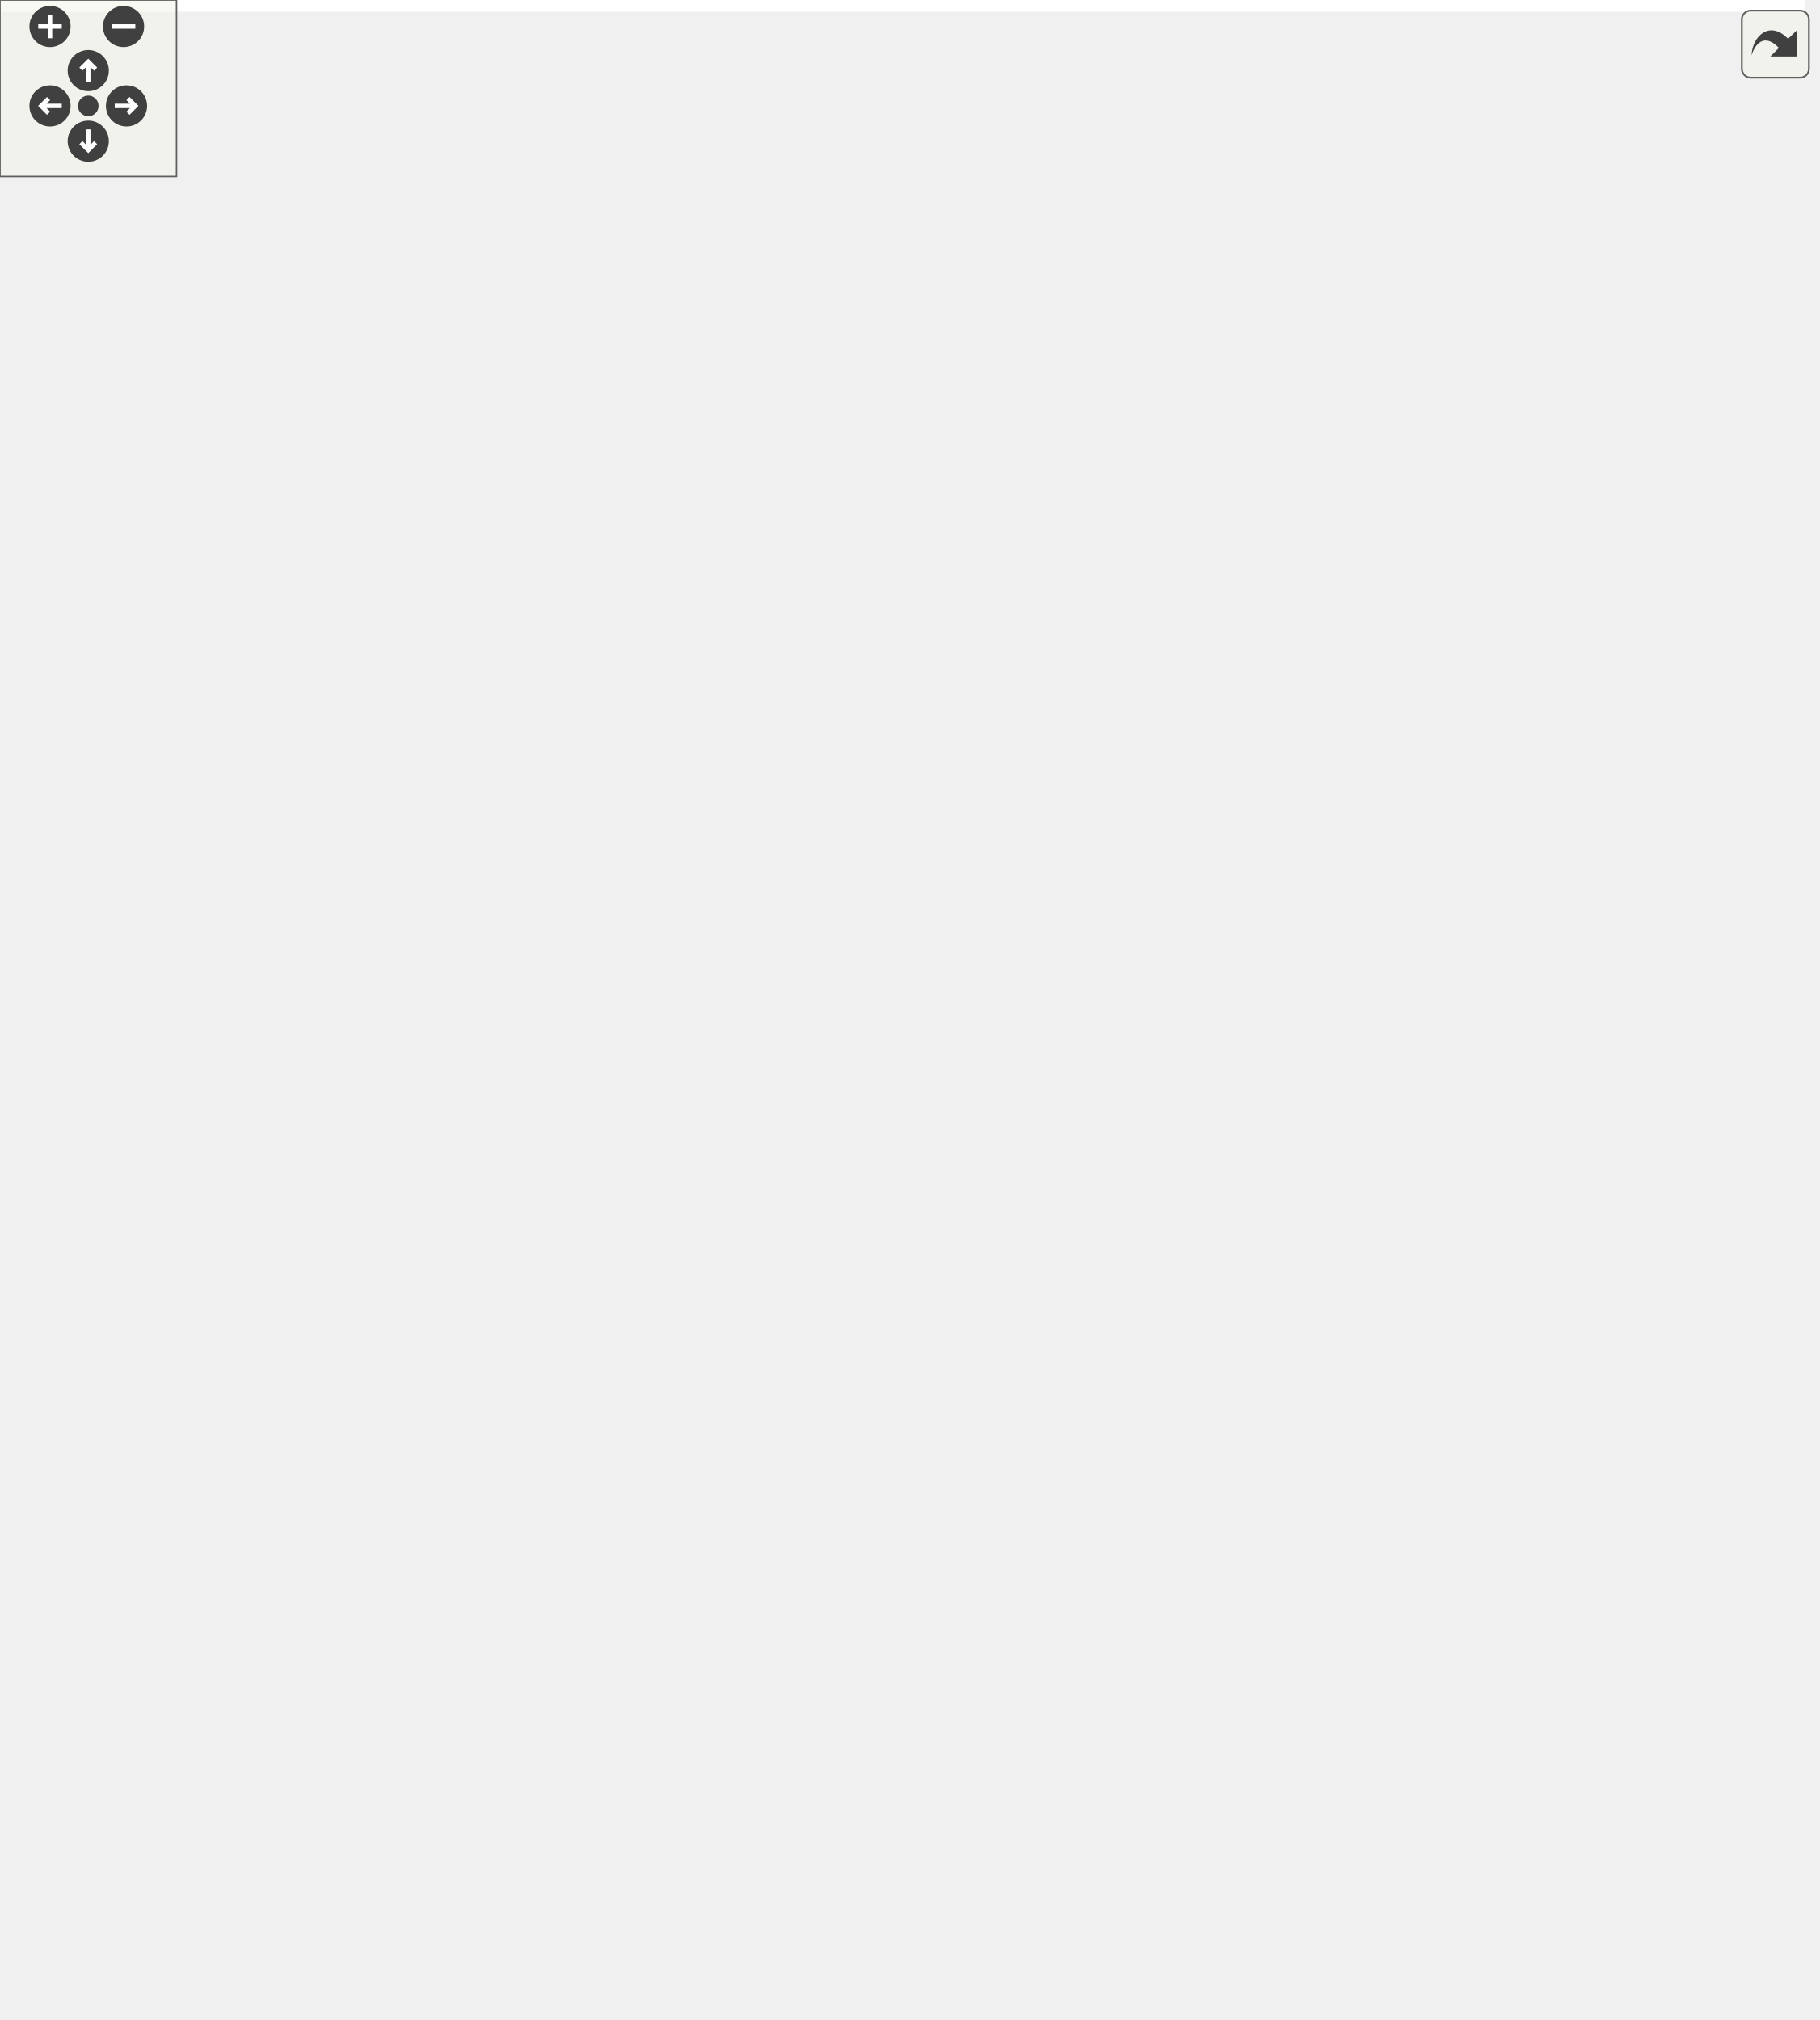
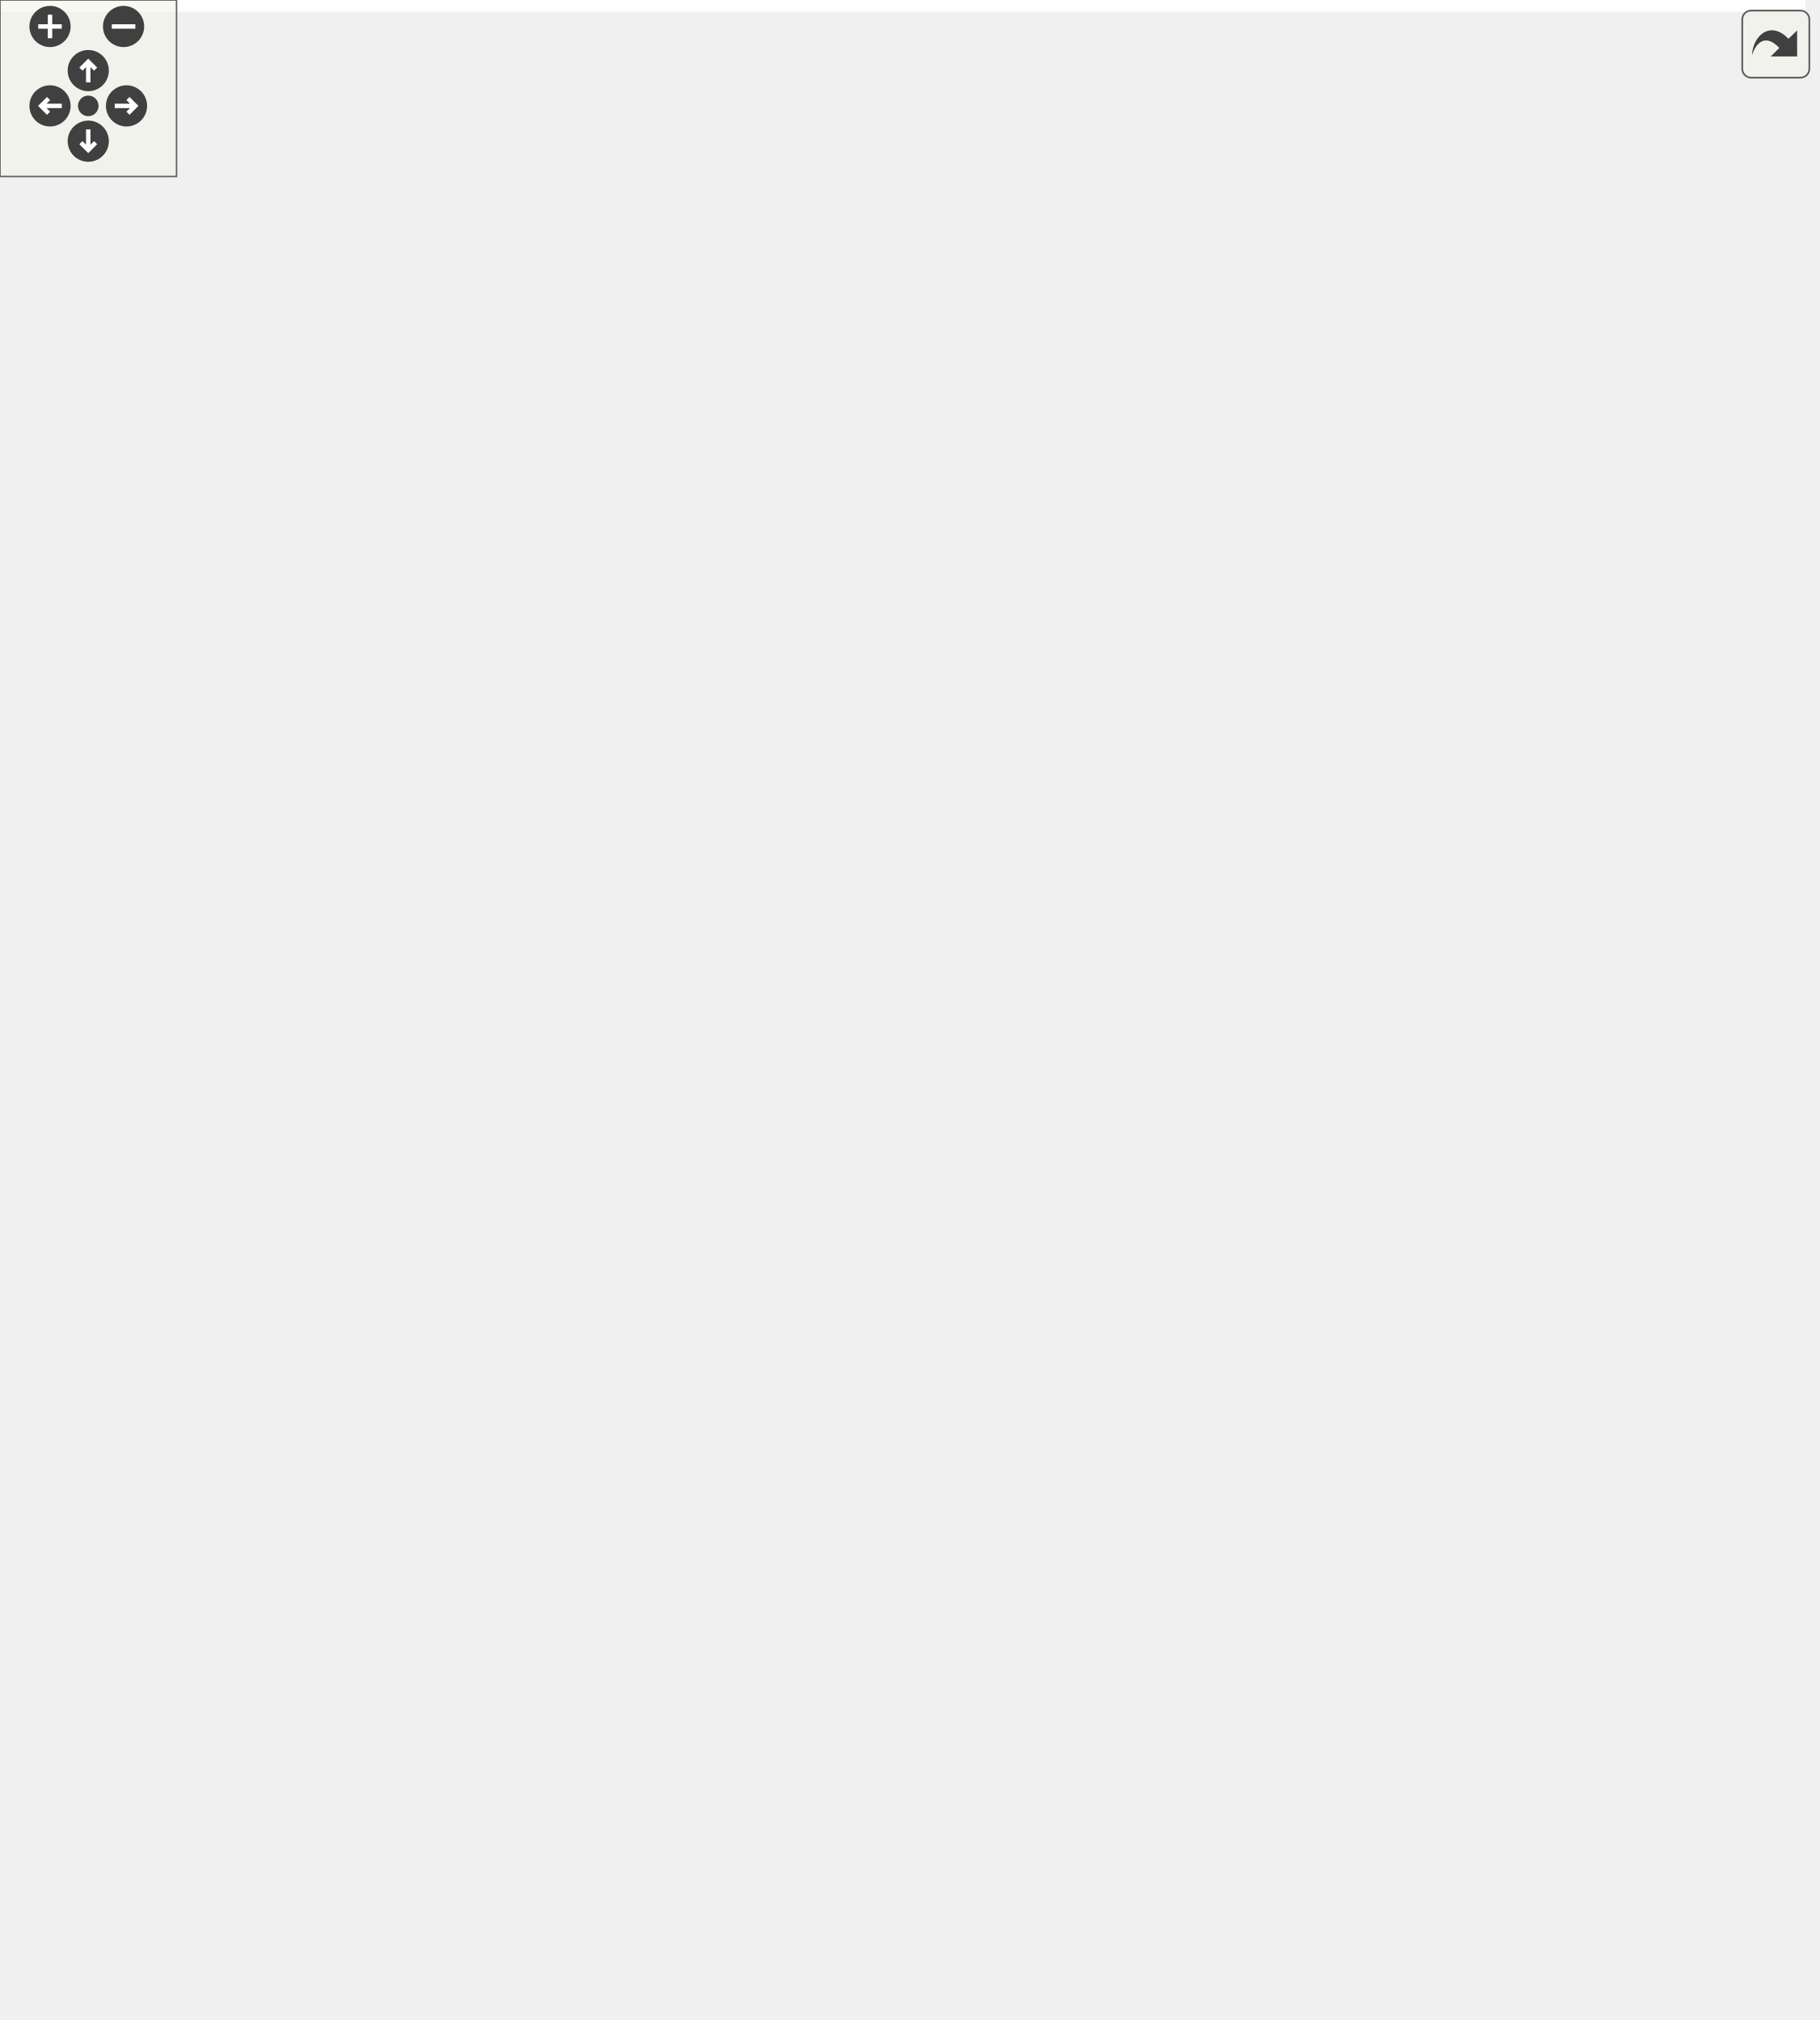
<svg xmlns="http://www.w3.org/2000/svg" xmlns:xlink="http://www.w3.org/1999/xlink" id="main" version="1.1" xml:space="preserve">
  <style type="text/css">
.edge:hover path { stroke: red; }
.edge:hover polygon { stroke: red; fill: red; }
</style>
  <defs>
    <circle id="rim" cx="0" cy="0" r="7" />
    <circle id="rim2" cx="0" cy="0" r="3.5" />
    <g id="zoomPlus">
      <use xlink:href="#rim" fill="#404040">
        <set attributeName="fill" to="#808080" begin="zoomplus.mouseover" end="zoomplus.mouseout" />
      </use>
      <path d="M-4,0h8M0,-4v8" fill="none" stroke="white" stroke-width="1.5" pointer-events="none" />
    </g>
    <g id="zoomMin">
      <use xlink:href="#rim" fill="#404040">
        <set attributeName="fill" to="#808080" begin="zoomminus.mouseover" end="zoomminus.mouseout" />
      </use>
      <path d="M-4,0h8" fill="none" stroke="white" stroke-width="1.5" pointer-events="none" />
    </g>
    <g id="dirArrow">
      <path fill="none" stroke="white" stroke-width="1.5" d="M0,-3.0v7 M-2.5,-0.5L0,-3.0L2.5,-0.5" />
    </g>
    <g id="resetDef">
      <use xlink:href="#rim2" fill="#404040">
        <set attributeName="fill" to="#808080" begin="reset.mouseover" end="reset.mouseout" />
      </use>
    </g>
  </defs>
  <svg id="graph" class="graph">
    <g id="viewport">
-       <polygon fill="white" stroke="transparent" points="-4,4 -4,-626 613.46,-626 613.46,4 -4,4" />
+       <polygon fill="white" stroke="transparent" points="-4,4 -4,-626 613.6,-626 613.6,4 -4,4" />
      <g id="node1" class="node">
        <g id="a_node1">
          <a xlink:title=" ">
            <polygon fill="#bfbfbf" stroke="black" points="69,-591.5 69,-621.5 206,-621.5 206,-591.5 69,-591.5" />
            <text text-anchor="start" x="77" y="-609.5" font-family="Helvetica,sans-Serif" font-size="10.00">include/network_butcher</text>
            <text text-anchor="middle" x="137.5" y="-598.5" font-family="Helvetica,sans-Serif" font-size="10.00">/APSC/chrono.h</text>
          </a>
        </g>
      </g>
      <g id="node2" class="node">
        <g id="a_node2">
          <a xlink:href="general__manager_8h.html" target="_top" xlink:title=" ">
            <polygon fill="white" stroke="black" points="31,-67.5 31,-97.5 168,-97.5 168,-67.5 31,-67.5" />
            <text text-anchor="start" x="39" y="-85.5" font-family="Helvetica,sans-Serif" font-size="10.00">include/network_butcher</text>
            <text text-anchor="middle" x="99.5" y="-74.5" font-family="Helvetica,sans-Serif" font-size="10.00">/general_manager.h</text>
          </a>
        </g>
      </g>
      <g id="edge1" class="edge">
        <path fill="none" stroke="midnightblue" d="M112.02,-584.21C83.28,-557.67 40.5,-509.35 40.5,-457 40.5,-457 40.5,-457 40.5,-232 40.5,-187.63 40.98,-174.31 59.5,-134 65.76,-120.38 76.42,-107.18 85.17,-97.7" />
        <polygon fill="midnightblue" stroke="midnightblue" points="109.93,-587.04 119.71,-591.11 114.6,-581.83 109.93,-587.04" />
      </g>
      <g id="node3" class="node">
        <g id="a_node3">
          <a xlink:href="network__butcher_8h.html" target="_top" xlink:title=" ">
            <polygon fill="white" stroke="black" points="157,-0.5 157,-30.5 294,-30.5 294,-0.5 157,-0.5" />
            <text text-anchor="start" x="165" y="-18.5" font-family="Helvetica,sans-Serif" font-size="10.00">include/network_butcher</text>
            <text text-anchor="middle" x="225.5" y="-7.5" font-family="Helvetica,sans-Serif" font-size="10.00">/network_butcher.h</text>
          </a>
        </g>
      </g>
      <g id="edge22" class="edge">
        <path fill="none" stroke="midnightblue" d="M96.08,-586.55C81.35,-578.37 65.47,-567.73 53.5,-555 19.86,-519.23 2.5,-506.1 2.5,-457 2.5,-457 2.5,-457 2.5,-154 2.5,-114.42 -6.1,-95.37 21.5,-67 31.18,-57.05 101.5,-41.07 156.91,-29.76" />
        <polygon fill="midnightblue" stroke="midnightblue" points="94.59,-589.72 105.06,-591.33 97.87,-583.54 94.59,-589.72" />
      </g>
      <g id="node5" class="node">
        <g id="a_node5">
          <a xlink:href="io__manager_8h.html" target="_top" xlink:title=" ">
            <polygon fill="white" stroke="black" points="69,-140 69,-170 206,-170 206,-140 69,-140" />
            <text text-anchor="start" x="77" y="-158" font-family="Helvetica,sans-Serif" font-size="10.00">include/network_butcher</text>
            <text text-anchor="middle" x="137.5" y="-147" font-family="Helvetica,sans-Serif" font-size="10.00">/io_manager.h</text>
          </a>
        </g>
      </g>
      <g id="edge4" class="edge">
        <path fill="none" stroke="midnightblue" d="M137.5,-580.99C137.5,-551.55 137.5,-500.66 137.5,-457 137.5,-457 137.5,-457 137.5,-304.5 137.5,-255.26 137.5,-196.83 137.5,-170.34" />
        <polygon fill="midnightblue" stroke="midnightblue" points="134,-581.16 137.5,-591.16 141,-581.16 134,-581.16" />
      </g>
      <g id="node7" class="node">
        <g id="a_node7">
          <a xlink:href="basic__keppstein_8h.html" target="_top" xlink:title=" ">
            <polygon fill="white" stroke="black" points="170,-513.5 170,-554.5 307,-554.5 307,-513.5 170,-513.5" />
            <text text-anchor="start" x="178" y="-542.5" font-family="Helvetica,sans-Serif" font-size="10.00">include/network_butcher</text>
            <text text-anchor="start" x="178" y="-531.5" font-family="Helvetica,sans-Serif" font-size="10.00">/K-shortest_path/basic</text>
            <text text-anchor="middle" x="238.5" y="-520.5" font-family="Helvetica,sans-Serif" font-size="10.00">_keppstein.h</text>
          </a>
        </g>
      </g>
      <g id="edge8" class="edge">
        <path fill="none" stroke="midnightblue" d="M166.18,-585.48C180.05,-575.8 196.64,-564.22 210.44,-554.59" />
        <polygon fill="midnightblue" stroke="midnightblue" points="164.14,-582.64 157.94,-591.23 168.14,-588.38 164.14,-582.64" />
      </g>
      <g id="node16" class="node">
        <g id="a_node16">
          <a xlink:href="chrono_8cpp.html" target="_top" xlink:title=" ">
            <polygon fill="white" stroke="black" points="325.5,-524.5 325.5,-543.5 441.5,-543.5 441.5,-524.5 325.5,-524.5" />
            <text text-anchor="middle" x="383.5" y="-531.5" font-family="Helvetica,sans-Serif" font-size="10.00">src/APSC/chrono.cpp</text>
          </a>
        </g>
      </g>
      <g id="edge23" class="edge">
        <path fill="none" stroke="midnightblue" d="M197.34,-588.68C231.9,-578.92 276.18,-566.36 315.5,-555 328.39,-551.28 342.63,-547.1 354.73,-543.53" />
        <polygon fill="midnightblue" stroke="midnightblue" points="196.08,-585.4 187.41,-591.48 197.98,-592.13 196.08,-585.4" />
      </g>
      <g id="edge2" class="edge">
        <path fill="none" stroke="midnightblue" d="M135.92,-62.71C155.79,-52.46 179.98,-39.98 198.21,-30.58" />
        <polygon fill="midnightblue" stroke="midnightblue" points="134.12,-59.7 126.84,-67.4 137.33,-65.92 134.12,-59.7" />
      </g>
      <g id="node4" class="node">
        <g id="a_node4">
          <a xlink:href="general__manager_8cpp.html" target="_top" xlink:title=" ">
            <polygon fill="white" stroke="black" points="0,-6 0,-25 139,-25 139,-6 0,-6" />
            <text text-anchor="middle" x="69.5" y="-13" font-family="Helvetica,sans-Serif" font-size="10.00">src/general_manager.cpp</text>
          </a>
        </g>
      </g>
      <g id="edge3" class="edge">
        <path fill="none" stroke="midnightblue" d="M88.79,-58.29C83.49,-46.8 77.41,-33.63 73.51,-25.19" />
        <polygon fill="midnightblue" stroke="midnightblue" points="85.62,-59.78 92.99,-67.4 91.98,-56.85 85.62,-59.78" />
      </g>
      <g id="edge5" class="edge">
        <path fill="none" stroke="midnightblue" d="M124.96,-130.73C119.08,-119.83 112.28,-107.2 107.18,-97.75" />
        <polygon fill="midnightblue" stroke="midnightblue" points="121.98,-132.59 129.81,-139.73 128.15,-129.27 121.98,-132.59" />
      </g>
      <g id="edge6" class="edge">
        <path fill="none" stroke="midnightblue" d="M153.61,-131.6C160.78,-121.45 169.23,-109.23 176.5,-98 191.58,-74.72 207.97,-46.9 217.46,-30.52" />
        <polygon fill="midnightblue" stroke="midnightblue" points="150.65,-129.73 147.7,-139.91 156.35,-133.79 150.65,-129.73" />
      </g>
      <g id="node6" class="node">
        <g id="a_node6">
          <a xlink:href="io__manager_8cpp.html" target="_top" xlink:title=" ">
            <polygon fill="white" stroke="black" points="225,-73 225,-92 336,-92 336,-73 225,-73" />
            <text text-anchor="middle" x="280.5" y="-80" font-family="Helvetica,sans-Serif" font-size="10.00">src/io_manager.cpp</text>
          </a>
        </g>
      </g>
      <g id="edge7" class="edge">
        <path fill="none" stroke="midnightblue" d="M175.36,-135.33C203.84,-121.29 241.53,-102.71 263.19,-92.03" />
        <polygon fill="midnightblue" stroke="midnightblue" points="173.52,-132.34 166.09,-139.9 176.61,-138.62 173.52,-132.34" />
      </g>
      <g id="node8" class="node">
        <g id="a_node8">
          <a xlink:href="keppstein_8h.html" target="_top" xlink:title=" ">
-             <polygon fill="white" stroke="black" points="182,-441 182,-471 337,-471 337,-441 182,-441" />
-             <text text-anchor="start" x="190" y="-459" font-family="Helvetica,sans-Serif" font-size="10.00">include/network_butcher</text>
-             <text text-anchor="middle" x="259.5" y="-448" font-family="Helvetica,sans-Serif" font-size="10.00">/K-shortest_path/keppstein.h</text>
+             <polygon fill="white" stroke="black" points="179,-441 179,-471 334,-471 334,-441 179,-441" />
+             <text text-anchor="start" x="187" y="-459" font-family="Helvetica,sans-Serif" font-size="10.00">include/network_butcher</text>
+             <text text-anchor="middle" x="256.5" y="-448" font-family="Helvetica,sans-Serif" font-size="10.00">/K-shortest_path/keppstein.h</text>
          </a>
        </g>
      </g>
      <g id="edge9" class="edge">
-         <path fill="none" stroke="midnightblue" d="M246.62,-503.62C249.69,-492.5 253.05,-480.34 255.57,-471.23" />
-         <polygon fill="midnightblue" stroke="midnightblue" points="243.2,-502.86 243.91,-513.43 249.95,-504.72 243.2,-502.86" />
+         <path fill="none" stroke="midnightblue" d="M245.46,-503.62C248.09,-492.5 250.97,-480.34 253.13,-471.23" />
+         <polygon fill="midnightblue" stroke="midnightblue" points="242.03,-502.89 243.14,-513.43 248.85,-504.5 242.03,-502.89" />
      </g>
      <g id="node15" class="node">
        <g id="a_node15">
          <a xlink:href="keppstein__lazy_8h.html" target="_top" xlink:title=" ">
-             <polygon fill="white" stroke="black" points="363.5,-435.5 363.5,-476.5 509.5,-476.5 509.5,-435.5 363.5,-435.5" />
-             <text text-anchor="start" x="371.5" y="-464.5" font-family="Helvetica,sans-Serif" font-size="10.00">include/network_butcher</text>
-             <text text-anchor="start" x="371.5" y="-453.5" font-family="Helvetica,sans-Serif" font-size="10.00">/K-shortest_path/keppstein</text>
-             <text text-anchor="middle" x="436.5" y="-442.5" font-family="Helvetica,sans-Serif" font-size="10.00">_lazy.h</text>
+             <polygon fill="white" stroke="black" points="359.5,-435.5 359.5,-476.5 505.5,-476.5 505.5,-435.5 359.5,-435.5" />
+             <text text-anchor="start" x="367.5" y="-464.5" font-family="Helvetica,sans-Serif" font-size="10.00">include/network_butcher</text>
+             <text text-anchor="start" x="367.5" y="-453.5" font-family="Helvetica,sans-Serif" font-size="10.00">/K-shortest_path/keppstein</text>
+             <text text-anchor="middle" x="432.5" y="-442.5" font-family="Helvetica,sans-Serif" font-size="10.00">_lazy.h</text>
          </a>
        </g>
      </g>
      <g id="edge20" class="edge">
-         <path fill="none" stroke="midnightblue" d="M299.08,-509.75C326.79,-499.11 359.26,-486.65 385.68,-476.51" />
-         <polygon fill="midnightblue" stroke="midnightblue" points="297.57,-506.58 289.49,-513.43 300.08,-513.11 297.57,-506.58" />
+         <path fill="none" stroke="midnightblue" d="M297.85,-509.75C325.01,-499.11 356.83,-486.65 382.71,-476.51" />
+         <polygon fill="midnightblue" stroke="midnightblue" points="296.49,-506.52 288.46,-513.43 299.05,-513.04 296.49,-506.52" />
      </g>
      <g id="node9" class="node">
        <g id="a_node9">
          <a xlink:href="kfinder__factory_8h.html" target="_top" xlink:title=" ">
-             <polygon fill="white" stroke="black" points="372,-357.5 372,-398.5 509,-398.5 509,-357.5 372,-357.5" />
-             <text text-anchor="start" x="380" y="-386.5" font-family="Helvetica,sans-Serif" font-size="10.00">include/network_butcher</text>
-             <text text-anchor="start" x="380" y="-375.5" font-family="Helvetica,sans-Serif" font-size="10.00">/K-shortest_path/kfinder</text>
-             <text text-anchor="middle" x="440.5" y="-364.5" font-family="Helvetica,sans-Serif" font-size="10.00">_factory.h</text>
+             <polygon fill="white" stroke="black" points="367,-357.5 367,-398.5 504,-398.5 504,-357.5 367,-357.5" />
+             <text text-anchor="start" x="375" y="-386.5" font-family="Helvetica,sans-Serif" font-size="10.00">include/network_butcher</text>
+             <text text-anchor="start" x="375" y="-375.5" font-family="Helvetica,sans-Serif" font-size="10.00">/K-shortest_path/kfinder</text>
+             <text text-anchor="middle" x="435.5" y="-364.5" font-family="Helvetica,sans-Serif" font-size="10.00">_factory.h</text>
          </a>
        </g>
      </g>
      <g id="edge10" class="edge">
-         <path fill="none" stroke="midnightblue" d="M302.47,-436.96C329.95,-425.42 365.58,-410.46 393.75,-398.63" />
-         <polygon fill="midnightblue" stroke="midnightblue" points="300.99,-433.78 293.12,-440.88 303.7,-440.24 300.99,-433.78" />
+         <path fill="none" stroke="midnightblue" d="M299,-436.96C326.17,-425.42 361.4,-410.46 389.27,-398.63" />
+         <polygon fill="midnightblue" stroke="midnightblue" points="297.59,-433.75 289.75,-440.88 300.32,-440.2 297.59,-433.75" />
      </g>
      <g id="edge19" class="edge">
-         <path fill="none" stroke="midnightblue" d="M486.21,-351.75C524.01,-327.14 571.5,-285.9 571.5,-234 571.5,-234 571.5,-234 571.5,-154 571.5,-94.94 395.18,-50.13 294.27,-29.32" />
-         <polygon fill="midnightblue" stroke="midnightblue" points="483.93,-349.05 477.34,-357.34 487.67,-354.97 483.93,-349.05" />
+         <path fill="none" stroke="midnightblue" d="M482.82,-352.27C522.07,-327.97 571.5,-286.87 571.5,-234 571.5,-234 571.5,-234 571.5,-154 571.5,-94.94 395.18,-50.13 294.27,-29.32" />
+         <polygon fill="midnightblue" stroke="midnightblue" points="480.88,-349.35 474.11,-357.49 484.48,-355.35 480.88,-349.35" />
      </g>
      <g id="node10" class="node">
        <g id="a_node10">
          <a xlink:href="butcher_8h.html" target="_top" xlink:title=" ">
-             <polygon fill="white" stroke="black" points="374,-290.5 374,-320.5 511,-320.5 511,-290.5 374,-290.5" />
-             <text text-anchor="start" x="382" y="-308.5" font-family="Helvetica,sans-Serif" font-size="10.00">include/network_butcher</text>
-             <text text-anchor="middle" x="442.5" y="-297.5" font-family="Helvetica,sans-Serif" font-size="10.00">/Butcher/butcher.h</text>
+             <polygon fill="white" stroke="black" points="369,-290.5 369,-320.5 506,-320.5 506,-290.5 369,-290.5" />
+             <text text-anchor="start" x="377" y="-308.5" font-family="Helvetica,sans-Serif" font-size="10.00">include/network_butcher</text>
+             <text text-anchor="middle" x="437.5" y="-297.5" font-family="Helvetica,sans-Serif" font-size="10.00">/Butcher/butcher.h</text>
          </a>
        </g>
      </g>
      <g id="edge11" class="edge">
-         <path fill="none" stroke="midnightblue" d="M441.35,-347.08C441.61,-338.01 441.88,-328.45 442.09,-320.89" />
-         <polygon fill="midnightblue" stroke="midnightblue" points="437.84,-347.27 441.06,-357.36 444.84,-347.47 437.84,-347.27" />
+         <path fill="none" stroke="midnightblue" d="M436.35,-347.08C436.61,-338.01 436.88,-328.45 437.09,-320.89" />
+         <polygon fill="midnightblue" stroke="midnightblue" points="432.84,-347.27 436.06,-357.36 439.84,-347.47 432.84,-347.27" />
      </g>
      <g id="edge18" class="edge">
-         <path fill="none" stroke="midnightblue" d="M488.25,-285.69C503.05,-277.75 518.48,-267.22 529.5,-254 585.04,-187.35 642.43,-132.47 585.5,-67 548.54,-24.49 388.1,-16.71 294.34,-15.9" />
-         <polygon fill="midnightblue" stroke="midnightblue" points="486.48,-282.66 479.15,-290.31 489.65,-288.9 486.48,-282.66" />
+         <path fill="none" stroke="midnightblue" d="M486.22,-286.01C501.77,-278.12 517.93,-267.55 529.5,-254 585.84,-188.02 642.43,-132.47 585.5,-67 548.54,-24.49 388.1,-16.71 294.34,-15.9" />
+         <polygon fill="midnightblue" stroke="midnightblue" points="484.68,-282.86 477.17,-290.34 487.7,-289.18 484.68,-282.86" />
      </g>
      <g id="node11" class="node">
        <g id="a_node11">
-           <a xlink:href="onnx__importer__helpers_8h.html" target="_top" xlink:title=" ">
-             <polygon fill="white" stroke="black" points="188.5,-212.5 188.5,-253.5 350.5,-253.5 350.5,-212.5 188.5,-212.5" />
-             <text text-anchor="start" x="196.5" y="-241.5" font-family="Helvetica,sans-Serif" font-size="10.00">include/network_butcher</text>
-             <text text-anchor="start" x="196.5" y="-230.5" font-family="Helvetica,sans-Serif" font-size="10.00">/IO_Interaction/onnx_importer</text>
-             <text text-anchor="middle" x="269.5" y="-219.5" font-family="Helvetica,sans-Serif" font-size="10.00">_helpers.h</text>
+           <a xlink:href="onnx__model__reconstructor__helpers_8h.html" target="_top" xlink:title=" ">
+             <polygon fill="white" stroke="black" points="189,-212.5 189,-253.5 340,-253.5 340,-212.5 189,-212.5" />
+             <text text-anchor="start" x="197" y="-241.5" font-family="Helvetica,sans-Serif" font-size="10.00">include/network_butcher</text>
+             <text text-anchor="start" x="197" y="-230.5" font-family="Helvetica,sans-Serif" font-size="10.00">/IO_Interaction/onnx_model</text>
+             <text text-anchor="middle" x="264.5" y="-219.5" font-family="Helvetica,sans-Serif" font-size="10.00">_reconstructor_helpers.h</text>
          </a>
        </g>
      </g>
      <g id="edge12" class="edge">
-         <path fill="none" stroke="midnightblue" d="M398.41,-286.53C373.68,-276.45 342.8,-263.87 317.46,-253.55" />
-         <polygon fill="midnightblue" stroke="midnightblue" points="397.33,-289.87 407.91,-290.4 399.97,-283.39 397.33,-289.87" />
+         <path fill="none" stroke="midnightblue" d="M393.41,-286.53C368.68,-276.45 337.8,-263.87 312.46,-253.55" />
+         <polygon fill="midnightblue" stroke="midnightblue" points="392.33,-289.87 402.91,-290.4 394.97,-283.39 392.33,-289.87" />
      </g>
      <g id="node13" class="node">
        <g id="a_node13">
-           <a xlink:href="onnx__model__reconstructor__helpers_8h.html" target="_top" xlink:title=" ">
-             <polygon fill="white" stroke="black" points="369,-212.5 369,-253.5 520,-253.5 520,-212.5 369,-212.5" />
-             <text text-anchor="start" x="377" y="-241.5" font-family="Helvetica,sans-Serif" font-size="10.00">include/network_butcher</text>
-             <text text-anchor="start" x="377" y="-230.5" font-family="Helvetica,sans-Serif" font-size="10.00">/IO_Interaction/onnx_model</text>
-             <text text-anchor="middle" x="444.5" y="-219.5" font-family="Helvetica,sans-Serif" font-size="10.00">_reconstructor_helpers.h</text>
+           <a xlink:href="onnx__importer__helpers_8h.html" target="_top" xlink:title=" ">
+             <polygon fill="white" stroke="black" points="358.5,-212.5 358.5,-253.5 520.5,-253.5 520.5,-212.5 358.5,-212.5" />
+             <text text-anchor="start" x="366.5" y="-241.5" font-family="Helvetica,sans-Serif" font-size="10.00">include/network_butcher</text>
+             <text text-anchor="start" x="366.5" y="-230.5" font-family="Helvetica,sans-Serif" font-size="10.00">/IO_Interaction/onnx_importer</text>
+             <text text-anchor="middle" x="439.5" y="-219.5" font-family="Helvetica,sans-Serif" font-size="10.00">_helpers.h</text>
          </a>
        </g>
      </g>
      <g id="edge15" class="edge">
-         <path fill="none" stroke="midnightblue" d="M443.2,-279.98C443.44,-271.35 443.71,-261.76 443.94,-253.59" />
-         <polygon fill="midnightblue" stroke="midnightblue" points="439.69,-280.14 442.9,-290.23 446.69,-280.34 439.69,-280.14" />
+         <path fill="none" stroke="midnightblue" d="M438.2,-279.98C438.44,-271.35 438.71,-261.76 438.94,-253.59" />
+         <polygon fill="midnightblue" stroke="midnightblue" points="434.69,-280.14 437.9,-290.23 441.69,-280.34 434.69,-280.14" />
      </g>
      <g id="edge13" class="edge">
-         <path fill="none" stroke="midnightblue" d="M226.63,-207.31C205.3,-195.04 180.3,-180.64 162.21,-170.23" />
-         <polygon fill="midnightblue" stroke="midnightblue" points="225.09,-210.47 235.51,-212.43 228.59,-204.41 225.09,-210.47" />
+         <path fill="none" stroke="midnightblue" d="M222.97,-207.15C202.52,-194.91 178.6,-180.59 161.27,-170.23" />
+         <polygon fill="midnightblue" stroke="midnightblue" points="221.42,-210.3 231.79,-212.43 225.01,-204.29 221.42,-210.3" />
      </g>
      <g id="node12" class="node">
        <g id="a_node12">
-           <a xlink:href="onnx__importer__helpers_8cpp.html" target="_top" xlink:title=" ">
-             <polygon fill="white" stroke="black" points="224.5,-140 224.5,-170 376.5,-170 376.5,-140 224.5,-140" />
-             <text text-anchor="start" x="232.5" y="-158" font-family="Helvetica,sans-Serif" font-size="10.00">src/IO_Interaction</text>
-             <text text-anchor="middle" x="300.5" y="-147" font-family="Helvetica,sans-Serif" font-size="10.00">/onnx_importer_helpers.cpp</text>
+           <a xlink:href="onnx__model__reconstructor__helpers_8cpp.html" target="_top" xlink:title=" ">
+             <polygon fill="white" stroke="black" points="224,-134.5 224,-175.5 373,-175.5 373,-134.5 224,-134.5" />
+             <text text-anchor="start" x="232" y="-163.5" font-family="Helvetica,sans-Serif" font-size="10.00">src/IO_Interaction</text>
+             <text text-anchor="start" x="232" y="-152.5" font-family="Helvetica,sans-Serif" font-size="10.00">/onnx_model_reconstructor</text>
+             <text text-anchor="middle" x="298.5" y="-141.5" font-family="Helvetica,sans-Serif" font-size="10.00">_helpers.cpp</text>
          </a>
        </g>
      </g>
      <g id="edge14" class="edge">
-         <path fill="none" stroke="midnightblue" d="M281.34,-202.96C285.92,-191.75 290.94,-179.43 294.7,-170.23" />
-         <polygon fill="midnightblue" stroke="midnightblue" points="278.02,-201.85 277.48,-212.43 284.5,-204.49 278.02,-201.85" />
+         <path fill="none" stroke="midnightblue" d="M277.4,-203.17C281.53,-193.93 286.01,-183.92 289.77,-175.51" />
+         <polygon fill="midnightblue" stroke="midnightblue" points="274.14,-201.87 273.26,-212.43 280.53,-204.73 274.14,-201.87" />
      </g>
      <g id="edge16" class="edge">
-         <path fill="none" stroke="midnightblue" d="M359.02,-211.34C315.95,-200.86 262.92,-187.88 215.5,-176 207.91,-174.1 199.9,-172.07 192.03,-170.06" />
-         <polygon fill="midnightblue" stroke="midnightblue" points="358.35,-214.78 368.9,-213.74 360,-207.97 358.35,-214.78" />
+         <path fill="none" stroke="midnightblue" d="M350.28,-210.02C308.95,-199.77 259.19,-187.37 214.5,-176 207,-174.09 199.1,-172.06 191.33,-170.06" />
+         <polygon fill="midnightblue" stroke="midnightblue" points="349.5,-213.43 360.05,-212.44 351.19,-206.63 349.5,-213.43" />
      </g>
      <g id="node14" class="node">
        <g id="a_node14">
-           <a xlink:href="onnx__model__reconstructor__helpers_8cpp.html" target="_top" xlink:title=" ">
-             <polygon fill="white" stroke="black" points="395,-134.5 395,-175.5 544,-175.5 544,-134.5 395,-134.5" />
-             <text text-anchor="start" x="403" y="-163.5" font-family="Helvetica,sans-Serif" font-size="10.00">src/IO_Interaction</text>
-             <text text-anchor="start" x="403" y="-152.5" font-family="Helvetica,sans-Serif" font-size="10.00">/onnx_model_reconstructor</text>
-             <text text-anchor="middle" x="469.5" y="-141.5" font-family="Helvetica,sans-Serif" font-size="10.00">_helpers.cpp</text>
+           <a xlink:href="onnx__importer__helpers_8cpp.html" target="_top" xlink:title=" ">
+             <polygon fill="white" stroke="black" points="391.5,-140 391.5,-170 543.5,-170 543.5,-140 391.5,-140" />
+             <text text-anchor="start" x="399.5" y="-158" font-family="Helvetica,sans-Serif" font-size="10.00">src/IO_Interaction</text>
+             <text text-anchor="middle" x="467.5" y="-147" font-family="Helvetica,sans-Serif" font-size="10.00">/onnx_importer_helpers.cpp</text>
          </a>
        </g>
      </g>
      <g id="edge17" class="edge">
-         <path fill="none" stroke="midnightblue" d="M454.08,-202.88C457.09,-193.72 460.35,-183.83 463.08,-175.51" />
-         <polygon fill="midnightblue" stroke="midnightblue" points="450.74,-201.84 450.94,-212.43 457.39,-204.02 450.74,-201.84" />
+         <path fill="none" stroke="midnightblue" d="M450.2,-202.96C454.33,-191.75 458.87,-179.43 462.26,-170.23" />
+         <polygon fill="midnightblue" stroke="midnightblue" points="446.88,-201.83 446.71,-212.43 453.45,-204.25 446.88,-201.83" />
      </g>
      <g id="edge21" class="edge">
-         <path fill="none" stroke="midnightblue" d="M438.06,-425.3C438.54,-416.3 439.04,-406.65 439.47,-398.51" />
-         <polygon fill="midnightblue" stroke="midnightblue" points="434.56,-425.26 437.53,-435.43 441.55,-425.63 434.56,-425.26" />
+         <path fill="none" stroke="midnightblue" d="M433.67,-425.3C434.03,-416.3 434.41,-406.65 434.73,-398.51" />
+         <polygon fill="midnightblue" stroke="midnightblue" points="430.17,-425.3 433.27,-435.43 437.16,-425.57 430.17,-425.3" />
      </g>
    </g>
  </svg>
  <g id="navigator" transform="translate(0 0)" fill="#404254">
    <rect fill="#f2f5e9" fill-opacity="0.5" stroke="#606060" stroke-width=".5" x="0" y="0" width="60" height="60" />
    <use id="zoomplus" xlink:href="#zoomPlus" x="17" y="9" />
    <use id="zoomminus" xlink:href="#zoomMin" x="42" y="9" />
    <use id="reset" xlink:href="#resetDef" x="30" y="36" />
    <g id="arrowUp" xlink:href="#dirArrow" transform="translate(30 24)">
      <use xlink:href="#rim" fill="#404040">
        <set attributeName="fill" to="#808080" begin="arrowUp.mouseover" end="arrowUp.mouseout" />
      </use>
      <path fill="none" stroke="white" stroke-width="1.5" d="M0,-3.0v7 M-2.5,-0.5L0,-3.0L2.5,-0.5" />
    </g>
    <g id="arrowRight" xlink:href="#dirArrow" transform="rotate(90) translate(36 -43)">
      <use xlink:href="#rim" fill="#404040">
        <set attributeName="fill" to="#808080" begin="arrowRight.mouseover" end="arrowRight.mouseout" />
      </use>
      <path fill="none" stroke="white" stroke-width="1.5" d="M0,-3.0v7 M-2.5,-0.5L0,-3.0L2.5,-0.5" />
    </g>
    <g id="arrowDown" xlink:href="#dirArrow" transform="rotate(180) translate(-30 -48)">
      <use xlink:href="#rim" fill="#404040">
        <set attributeName="fill" to="#808080" begin="arrowDown.mouseover" end="arrowDown.mouseout" />
      </use>
      <path fill="none" stroke="white" stroke-width="1.5" d="M0,-3.0v7 M-2.5,-0.5L0,-3.0L2.5,-0.5" />
    </g>
    <g id="arrowLeft" xlink:href="#dirArrow" transform="rotate(270) translate(-36 17)">
      <use xlink:href="#rim" fill="#404040">
        <set attributeName="fill" to="#808080" begin="arrowLeft.mouseover" end="arrowLeft.mouseout" />
      </use>
      <path fill="none" stroke="white" stroke-width="1.5" d="M0,-3.0v7 M-2.5,-0.5L0,-3.0L2.5,-0.5" />
    </g>
  </g>
  <svg viewBox="0 0 15 15" width="100%" height="30px" preserveAspectRatio="xMaxYMin meet">
    <g id="arrow_out" transform="scale(0.3 0.3)">
      <a xlink:href="chrono_8h__dep__incl_org.svg" target="_base">
        <rect id="button" ry="5" rx="5" y="6" x="6" height="38" width="38" fill="#f2f5e9" fill-opacity="0.5" stroke="#606060" stroke-width="1.0" />
        <path id="arrow" d="M 11.5,31.437 C 11.94,20.098 22.043,11.323 32.159,21.979 L 37.069,17.246 C 37.069,17.246 37.088,32 37.088,32 L 22.16,31.978 C 22.16,31.978 26.998,27.14 26.998,27.14 C 18.529,18.264 13.292,25.23 11.5,31.437 z" style="fill:#404040;" />
      </a>
    </g>
  </svg>
</svg>
